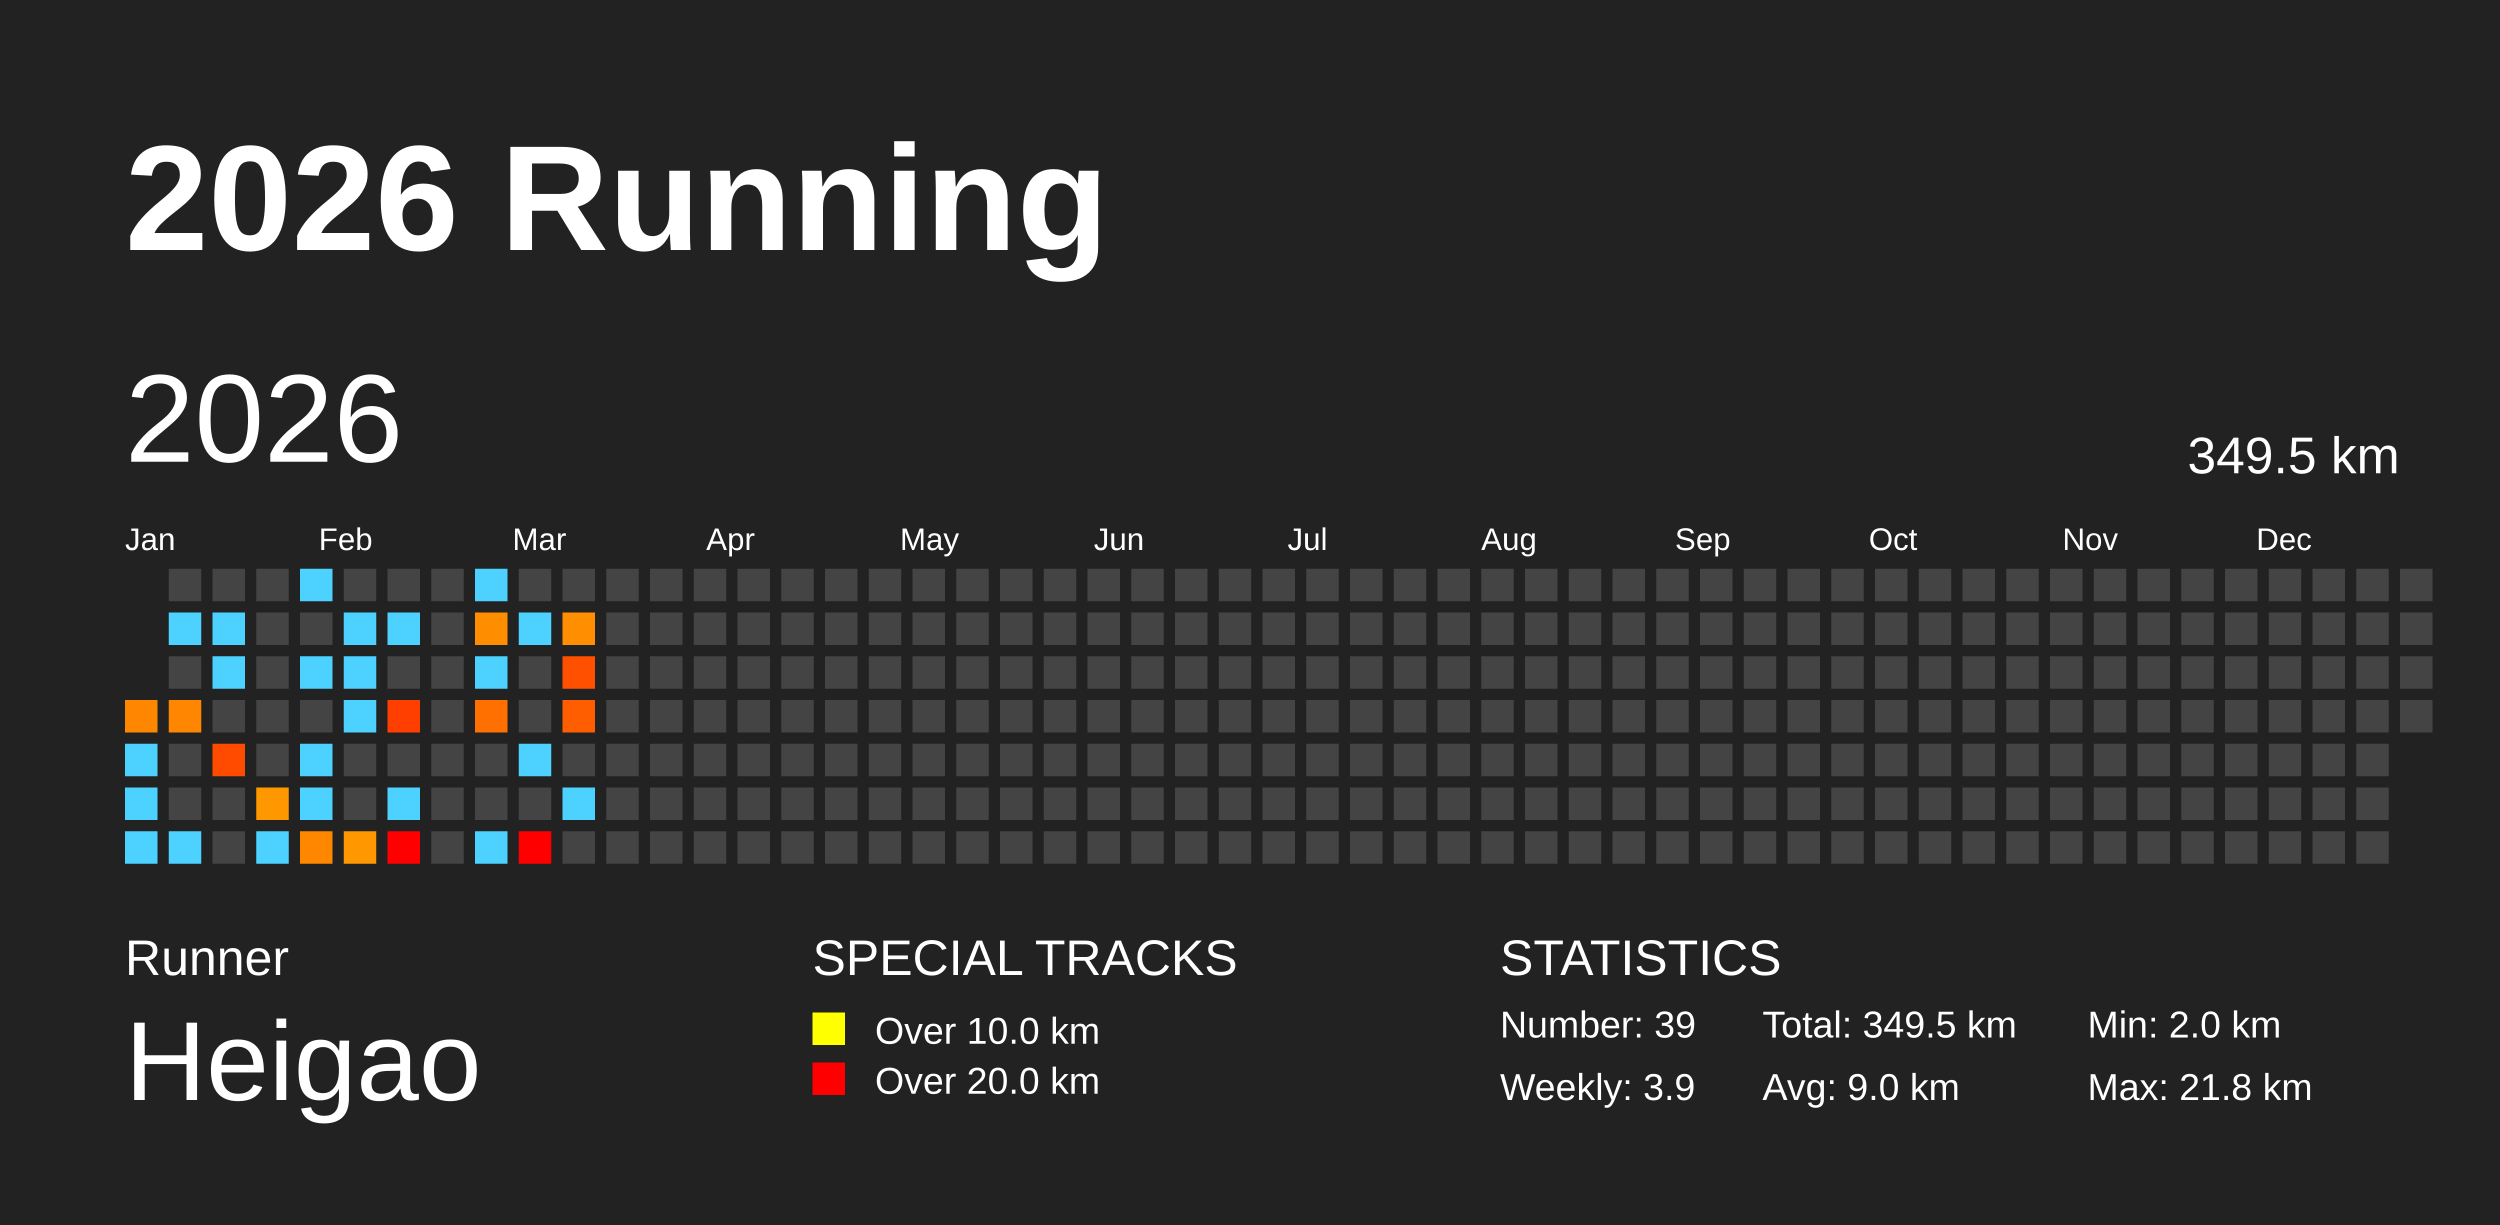
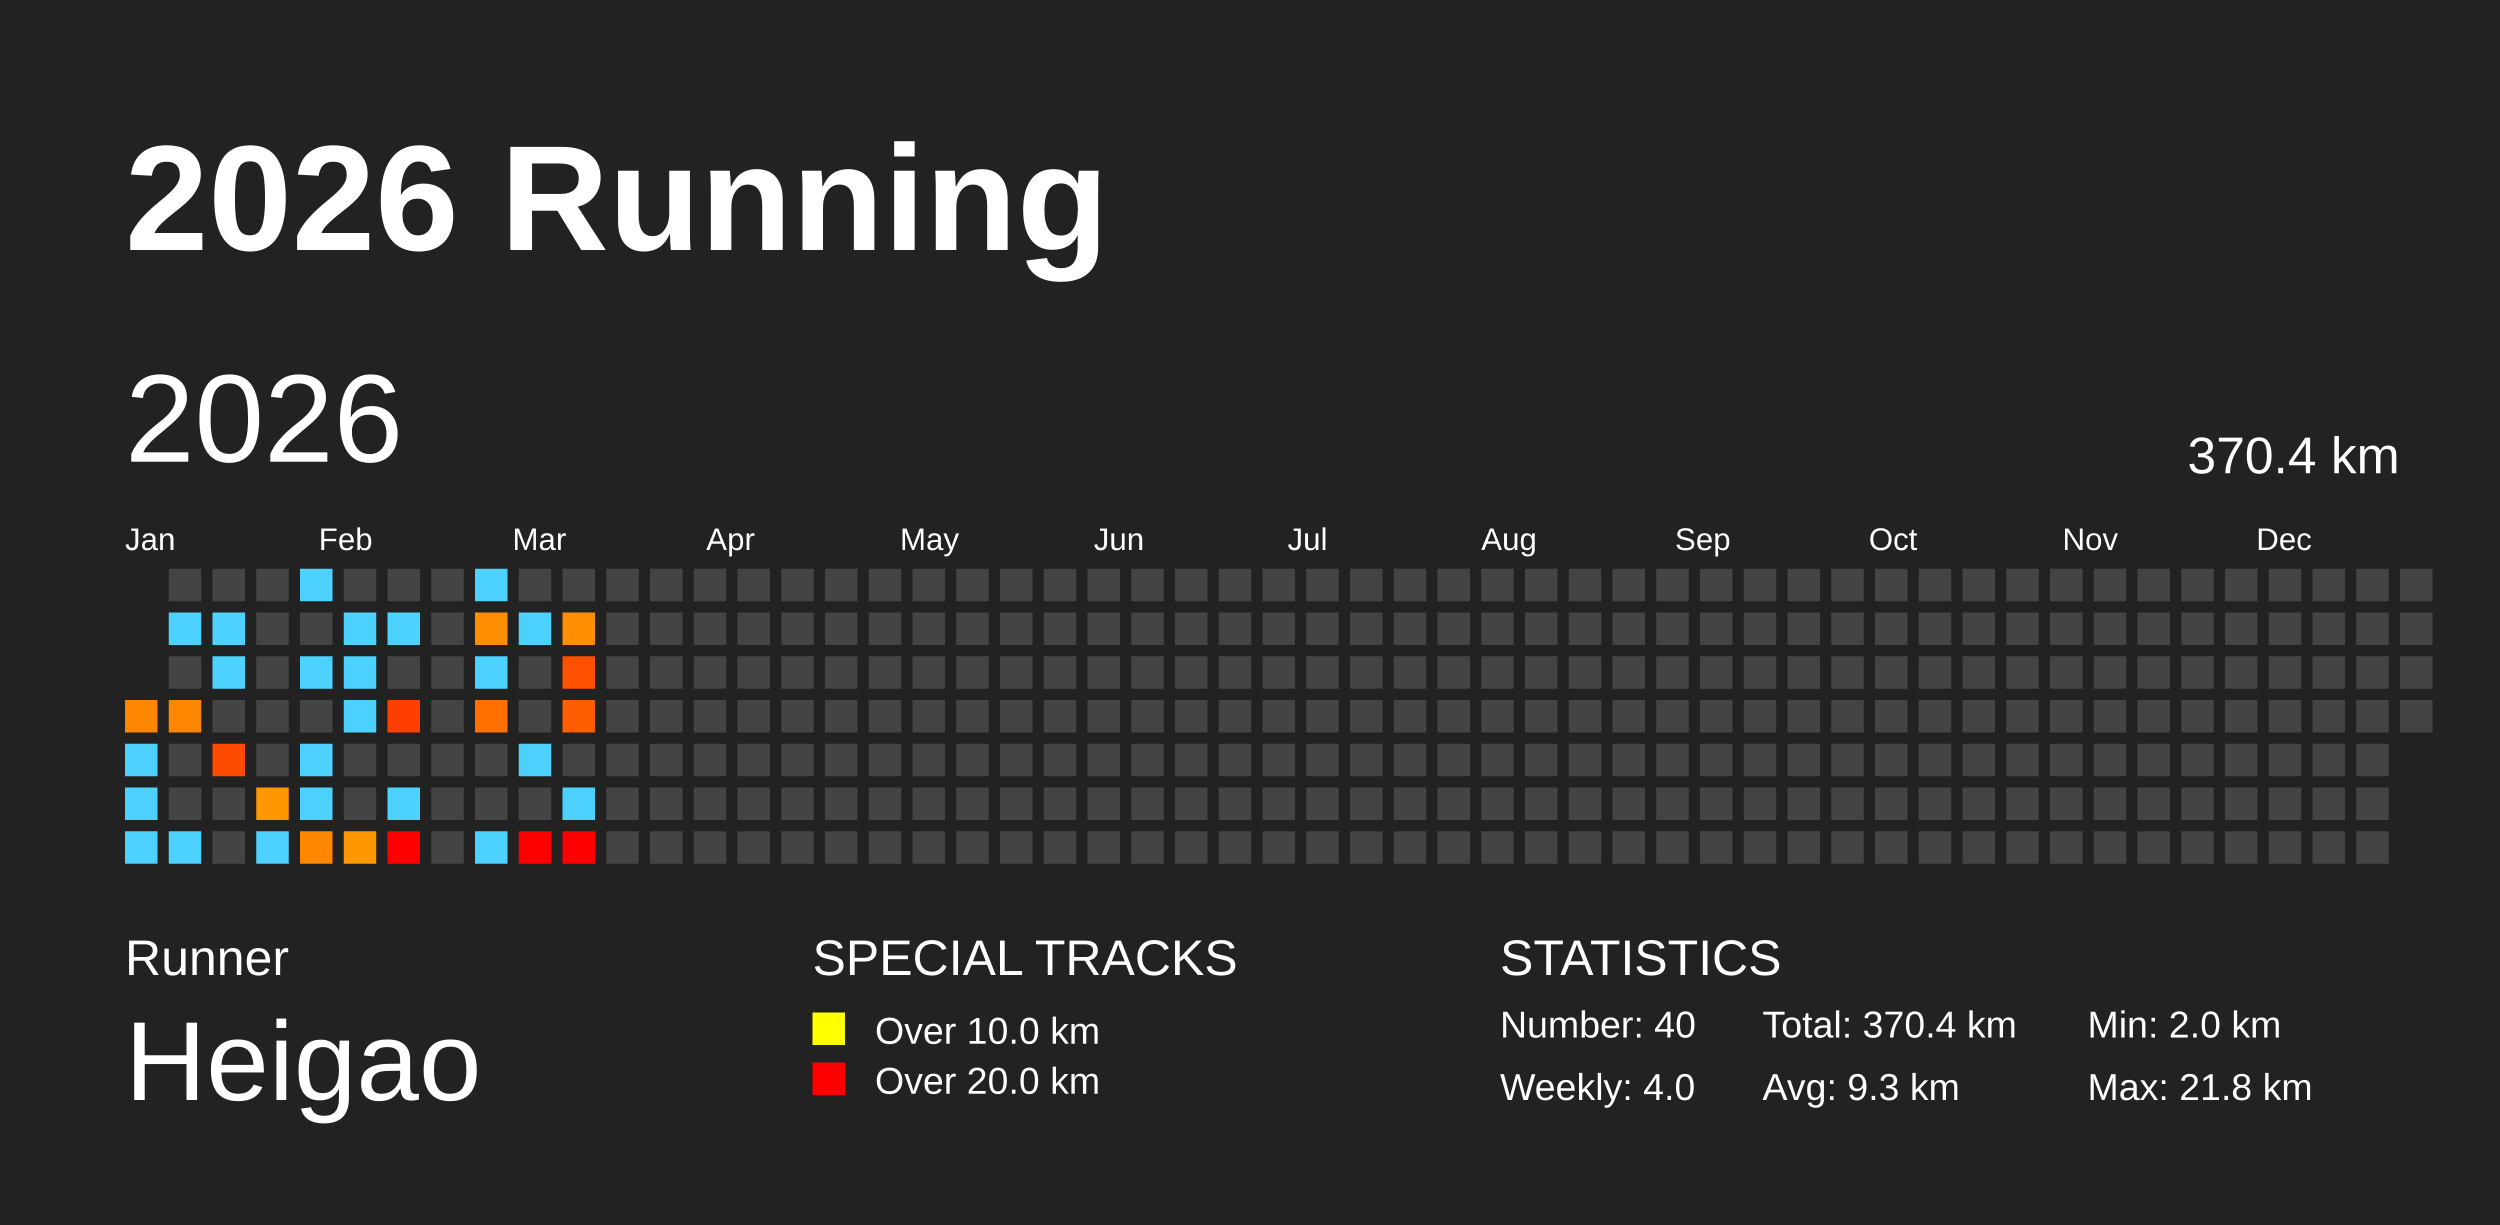
<svg xmlns="http://www.w3.org/2000/svg" baseProfile="full" height="98mm" version="1.1" viewBox="0,0,200,98" width="200mm">
  <defs />
  <rect fill="#222222" height="98" width="200" x="0" y="0" />
  <text fill="#FFFFFF" style="font-size:12px; font-family:Arial; font-weight:bold;" x="10" y="20">2026 Running</text>
  <text fill="#FFFFFF" style="font-size:4px; font-family:Arial" x="10" y="78">Runner</text>
  <text fill="#FFFFFF" style="font-size:9px; font-family:Arial" x="10" y="88">Heigao</text>
  <text fill="#FFFFFF" style="font-size:4px; font-family:Arial" x="65" y="78">SPECIAL TRACKS</text>
  <rect fill="yellow" height="2.6" width="2.6" x="65" y="81" />
  <text fill="#FFFFFF" style="font-size:3px; font-family:Arial" x="70" y="83.5">Over 10.0 km</text>
  <rect fill="red" height="2.6" width="2.6" x="65" y="85" />
  <text fill="#FFFFFF" style="font-size:3px; font-family:Arial" x="70" y="87.5">Over 20.0 km</text>
  <text fill="#FFFFFF" style="font-size:4px; font-family:Arial" x="120" y="78">STATISTICS</text>
-   <text fill="#FFFFFF" style="font-size:3px; font-family:Arial" x="120" y="83">Number: 39</text>
-   <text fill="#FFFFFF" style="font-size:3px; font-family:Arial" x="120" y="88">Weekly: 3.9</text>
-   <text fill="#FFFFFF" style="font-size:3px; font-family:Arial" x="141" y="83">Total: 349.5 km</text>
-   <text fill="#FFFFFF" style="font-size:3px; font-family:Arial" x="141" y="88">Avg: 9.0 km</text>
+   <text fill="#FFFFFF" style="font-size:3px; font-family:Arial" x="120" y="83">Number: 40</text>
+   <text fill="#FFFFFF" style="font-size:3px; font-family:Arial" x="120" y="88">Weekly: 4.0</text>
+   <text fill="#FFFFFF" style="font-size:3px; font-family:Arial" x="141" y="83">Total: 370.4 km</text>
+   <text fill="#FFFFFF" style="font-size:3px; font-family:Arial" x="141" y="88">Avg: 9.3 km</text>
  <text fill="#FFFFFF" style="font-size:3px; font-family:Arial" x="167" y="83">Min: 2.0 km</text>
  <text fill="#FFFFFF" style="font-size:3px; font-family:Arial" x="167" y="88">Max: 21.8 km</text>
  <text dominant-baseline="hanging" fill="#FFFFFF" style="font-size:10.0px; font-family:Arial;" x="10" y="30">2026</text>
-   <text dominant-baseline="hanging" fill="#FFFFFF" style="font-size:4.125px; font-family:Arial;" x="175" y="35">349.5 km</text>
+   <text dominant-baseline="hanging" fill="#FFFFFF" style="font-size:4.125px; font-family:Arial;" x="175" y="35">370.4 km</text>
  <text fill="#FFFFFF" style="font-size:2.5px; font-family:Arial" x="10.0" y="44">Jan</text>
  <text fill="#FFFFFF" style="font-size:2.5px; font-family:Arial" x="25.5" y="44">Feb</text>
  <text fill="#FFFFFF" style="font-size:2.5px; font-family:Arial" x="41.0" y="44">Mar</text>
  <text fill="#FFFFFF" style="font-size:2.5px; font-family:Arial" x="56.5" y="44">Apr</text>
  <text fill="#FFFFFF" style="font-size:2.5px; font-family:Arial" x="72.0" y="44">May</text>
  <text fill="#FFFFFF" style="font-size:2.5px; font-family:Arial" x="87.5" y="44">Jun</text>
  <text fill="#FFFFFF" style="font-size:2.5px; font-family:Arial" x="103.0" y="44">Jul</text>
  <text fill="#FFFFFF" style="font-size:2.5px; font-family:Arial" x="118.5" y="44">Aug</text>
  <text fill="#FFFFFF" style="font-size:2.5px; font-family:Arial" x="134.0" y="44">Sep</text>
  <text fill="#FFFFFF" style="font-size:2.5px; font-family:Arial" x="149.5" y="44">Oct</text>
  <text fill="#FFFFFF" style="font-size:2.5px; font-family:Arial" x="165.0" y="44">Nov</text>
  <text fill="#FFFFFF" style="font-size:2.5px; font-family:Arial" x="180.5" y="44">Dec</text>
  <rect fill="#ff8600" height="2.6" width="2.6" x="10.0" y="56.0" />
  <rect fill="#4dd2ff" height="2.6" width="2.6" x="10.0" y="59.5" />
  <rect fill="#4dd2ff" height="2.6" width="2.6" x="10.0" y="63.0" />
  <rect fill="#4dd2ff" height="2.6" width="2.6" x="10.0" y="66.5" />
  <rect fill="#444444" height="2.6" width="2.6" x="13.5" y="45.5" />
  <rect fill="#4dd2ff" height="2.6" width="2.6" x="13.5" y="49.0" />
  <rect fill="#444444" height="2.6" width="2.6" x="13.5" y="52.5" />
  <rect fill="#ff8600" height="2.6" width="2.6" x="13.5" y="56.0" />
  <rect fill="#444444" height="2.6" width="2.6" x="13.5" y="59.5" />
  <rect fill="#444444" height="2.6" width="2.6" x="13.5" y="63.0" />
  <rect fill="#4dd2ff" height="2.6" width="2.6" x="13.5" y="66.5" />
  <rect fill="#444444" height="2.6" width="2.6" x="17.0" y="45.5" />
  <rect fill="#4dd2ff" height="2.6" width="2.6" x="17.0" y="49.0" />
  <rect fill="#4dd2ff" height="2.6" width="2.6" x="17.0" y="52.5" />
  <rect fill="#444444" height="2.6" width="2.6" x="17.0" y="56.0" />
  <rect fill="#ff4b00" height="2.6" width="2.6" x="17.0" y="59.5" />
  <rect fill="#444444" height="2.6" width="2.6" x="17.0" y="63.0" />
  <rect fill="#444444" height="2.6" width="2.6" x="17.0" y="66.5" />
  <rect fill="#444444" height="2.6" width="2.6" x="20.5" y="45.5" />
  <rect fill="#444444" height="2.6" width="2.6" x="20.5" y="49.0" />
  <rect fill="#444444" height="2.6" width="2.6" x="20.5" y="52.5" />
  <rect fill="#444444" height="2.6" width="2.6" x="20.5" y="56.0" />
  <rect fill="#444444" height="2.6" width="2.6" x="20.5" y="59.5" />
  <rect fill="#ff9700" height="2.6" width="2.6" x="20.5" y="63.0" />
  <rect fill="#4dd2ff" height="2.6" width="2.6" x="20.5" y="66.5" />
  <rect fill="#4dd2ff" height="2.6" width="2.6" x="24.0" y="45.5" />
  <rect fill="#444444" height="2.6" width="2.6" x="24.0" y="49.0" />
  <rect fill="#4dd2ff" height="2.6" width="2.6" x="24.0" y="52.5" />
  <rect fill="#444444" height="2.6" width="2.6" x="24.0" y="56.0" />
  <rect fill="#4dd2ff" height="2.6" width="2.6" x="24.0" y="59.5" />
  <rect fill="#4dd2ff" height="2.6" width="2.6" x="24.0" y="63.0" />
  <rect fill="#ff8700" height="2.6" width="2.6" x="24.0" y="66.5" />
  <rect fill="#444444" height="2.6" width="2.6" x="27.5" y="45.5" />
  <rect fill="#4dd2ff" height="2.6" width="2.6" x="27.5" y="49.0" />
  <rect fill="#4dd2ff" height="2.6" width="2.6" x="27.5" y="52.5" />
  <rect fill="#4dd2ff" height="2.6" width="2.6" x="27.5" y="56.0" />
  <rect fill="#444444" height="2.6" width="2.6" x="27.5" y="59.5" />
  <rect fill="#444444" height="2.6" width="2.6" x="27.5" y="63.0" />
  <rect fill="#ff9800" height="2.6" width="2.6" x="27.5" y="66.5" />
  <rect fill="#444444" height="2.6" width="2.6" x="31.0" y="45.5" />
  <rect fill="#4dd2ff" height="2.6" width="2.6" x="31.0" y="49.0" />
  <rect fill="#444444" height="2.6" width="2.6" x="31.0" y="52.5" />
  <rect fill="#ff3f00" height="2.6" width="2.6" x="31.0" y="56.0" />
  <rect fill="#444444" height="2.6" width="2.6" x="31.0" y="59.5" />
  <rect fill="#4dd2ff" height="2.6" width="2.6" x="31.0" y="63.0" />
  <rect fill="red" height="2.6" width="2.6" x="31.0" y="66.5" />
  <rect fill="#444444" height="2.6" width="2.6" x="34.5" y="45.5" />
  <rect fill="#444444" height="2.6" width="2.6" x="34.5" y="49.0" />
  <rect fill="#444444" height="2.6" width="2.6" x="34.5" y="52.5" />
  <rect fill="#444444" height="2.6" width="2.6" x="34.5" y="56.0" />
  <rect fill="#444444" height="2.6" width="2.6" x="34.5" y="59.5" />
  <rect fill="#444444" height="2.6" width="2.6" x="34.5" y="63.0" />
  <rect fill="#444444" height="2.6" width="2.6" x="34.5" y="66.5" />
  <rect fill="#4dd2ff" height="2.6" width="2.6" x="38.0" y="45.5" />
  <rect fill="#ff8d00" height="2.6" width="2.6" x="38.0" y="49.0" />
  <rect fill="#4dd2ff" height="2.6" width="2.6" x="38.0" y="52.5" />
  <rect fill="#ff7000" height="2.6" width="2.6" x="38.0" y="56.0" />
  <rect fill="#444444" height="2.6" width="2.6" x="38.0" y="59.5" />
  <rect fill="#444444" height="2.6" width="2.6" x="38.0" y="63.0" />
  <rect fill="#4dd2ff" height="2.6" width="2.6" x="38.0" y="66.5" />
  <rect fill="#444444" height="2.6" width="2.6" x="41.5" y="45.5" />
  <rect fill="#4dd2ff" height="2.6" width="2.6" x="41.5" y="49.0" />
  <rect fill="#444444" height="2.6" width="2.6" x="41.5" y="52.5" />
  <rect fill="#444444" height="2.6" width="2.6" x="41.5" y="56.0" />
  <rect fill="#4dd2ff" height="2.6" width="2.6" x="41.5" y="59.5" />
  <rect fill="#444444" height="2.6" width="2.6" x="41.5" y="63.0" />
  <rect fill="red" height="2.6" width="2.6" x="41.5" y="66.5" />
  <rect fill="#444444" height="2.6" width="2.6" x="45.0" y="45.5" />
  <rect fill="#ff8f00" height="2.6" width="2.6" x="45.0" y="49.0" />
  <rect fill="#ff5000" height="2.6" width="2.6" x="45.0" y="52.5" />
  <rect fill="#ff5e00" height="2.6" width="2.6" x="45.0" y="56.0" />
  <rect fill="#444444" height="2.6" width="2.6" x="45.0" y="59.5" />
  <rect fill="#4dd2ff" height="2.6" width="2.6" x="45.0" y="63.0" />
-   <rect fill="#444444" height="2.6" width="2.6" x="45.0" y="66.5" />
+   <rect fill="red" height="2.6" width="2.6" x="45.0" y="66.5" />
  <rect fill="#444444" height="2.6" width="2.6" x="48.5" y="45.5" />
  <rect fill="#444444" height="2.6" width="2.6" x="48.5" y="49.0" />
  <rect fill="#444444" height="2.6" width="2.6" x="48.5" y="52.5" />
  <rect fill="#444444" height="2.6" width="2.6" x="48.5" y="56.0" />
  <rect fill="#444444" height="2.6" width="2.6" x="48.5" y="59.5" />
  <rect fill="#444444" height="2.6" width="2.6" x="48.5" y="63.0" />
  <rect fill="#444444" height="2.6" width="2.6" x="48.5" y="66.5" />
  <rect fill="#444444" height="2.6" width="2.6" x="52.0" y="45.5" />
  <rect fill="#444444" height="2.6" width="2.6" x="52.0" y="49.0" />
  <rect fill="#444444" height="2.6" width="2.6" x="52.0" y="52.5" />
  <rect fill="#444444" height="2.6" width="2.6" x="52.0" y="56.0" />
  <rect fill="#444444" height="2.6" width="2.6" x="52.0" y="59.5" />
  <rect fill="#444444" height="2.6" width="2.6" x="52.0" y="63.0" />
  <rect fill="#444444" height="2.6" width="2.6" x="52.0" y="66.5" />
  <rect fill="#444444" height="2.6" width="2.6" x="55.5" y="45.5" />
  <rect fill="#444444" height="2.6" width="2.6" x="55.5" y="49.0" />
  <rect fill="#444444" height="2.6" width="2.6" x="55.5" y="52.5" />
  <rect fill="#444444" height="2.6" width="2.6" x="55.5" y="56.0" />
  <rect fill="#444444" height="2.6" width="2.6" x="55.5" y="59.5" />
  <rect fill="#444444" height="2.6" width="2.6" x="55.5" y="63.0" />
  <rect fill="#444444" height="2.6" width="2.6" x="55.5" y="66.5" />
  <rect fill="#444444" height="2.6" width="2.6" x="59.0" y="45.5" />
  <rect fill="#444444" height="2.6" width="2.6" x="59.0" y="49.0" />
  <rect fill="#444444" height="2.6" width="2.6" x="59.0" y="52.5" />
  <rect fill="#444444" height="2.6" width="2.6" x="59.0" y="56.0" />
  <rect fill="#444444" height="2.6" width="2.6" x="59.0" y="59.5" />
  <rect fill="#444444" height="2.6" width="2.6" x="59.0" y="63.0" />
  <rect fill="#444444" height="2.6" width="2.6" x="59.0" y="66.5" />
  <rect fill="#444444" height="2.6" width="2.6" x="62.5" y="45.5" />
  <rect fill="#444444" height="2.6" width="2.6" x="62.5" y="49.0" />
  <rect fill="#444444" height="2.6" width="2.6" x="62.5" y="52.5" />
  <rect fill="#444444" height="2.6" width="2.6" x="62.5" y="56.0" />
  <rect fill="#444444" height="2.6" width="2.6" x="62.5" y="59.5" />
  <rect fill="#444444" height="2.6" width="2.6" x="62.5" y="63.0" />
  <rect fill="#444444" height="2.6" width="2.6" x="62.5" y="66.5" />
  <rect fill="#444444" height="2.6" width="2.6" x="66.0" y="45.5" />
  <rect fill="#444444" height="2.6" width="2.6" x="66.0" y="49.0" />
  <rect fill="#444444" height="2.6" width="2.6" x="66.0" y="52.5" />
  <rect fill="#444444" height="2.6" width="2.6" x="66.0" y="56.0" />
  <rect fill="#444444" height="2.6" width="2.6" x="66.0" y="59.5" />
  <rect fill="#444444" height="2.6" width="2.6" x="66.0" y="63.0" />
  <rect fill="#444444" height="2.6" width="2.6" x="66.0" y="66.5" />
  <rect fill="#444444" height="2.6" width="2.6" x="69.5" y="45.5" />
  <rect fill="#444444" height="2.6" width="2.6" x="69.5" y="49.0" />
  <rect fill="#444444" height="2.6" width="2.6" x="69.5" y="52.5" />
  <rect fill="#444444" height="2.6" width="2.6" x="69.5" y="56.0" />
  <rect fill="#444444" height="2.6" width="2.6" x="69.5" y="59.5" />
  <rect fill="#444444" height="2.6" width="2.6" x="69.5" y="63.0" />
  <rect fill="#444444" height="2.6" width="2.6" x="69.5" y="66.5" />
  <rect fill="#444444" height="2.6" width="2.6" x="73.0" y="45.5" />
  <rect fill="#444444" height="2.6" width="2.6" x="73.0" y="49.0" />
  <rect fill="#444444" height="2.6" width="2.6" x="73.0" y="52.5" />
  <rect fill="#444444" height="2.6" width="2.6" x="73.0" y="56.0" />
  <rect fill="#444444" height="2.6" width="2.6" x="73.0" y="59.5" />
  <rect fill="#444444" height="2.6" width="2.6" x="73.0" y="63.0" />
  <rect fill="#444444" height="2.6" width="2.6" x="73.0" y="66.5" />
  <rect fill="#444444" height="2.6" width="2.6" x="76.5" y="45.5" />
  <rect fill="#444444" height="2.6" width="2.6" x="76.5" y="49.0" />
  <rect fill="#444444" height="2.6" width="2.6" x="76.5" y="52.5" />
  <rect fill="#444444" height="2.6" width="2.6" x="76.5" y="56.0" />
  <rect fill="#444444" height="2.6" width="2.6" x="76.5" y="59.5" />
  <rect fill="#444444" height="2.6" width="2.6" x="76.5" y="63.0" />
  <rect fill="#444444" height="2.6" width="2.6" x="76.5" y="66.5" />
  <rect fill="#444444" height="2.6" width="2.6" x="80.0" y="45.5" />
  <rect fill="#444444" height="2.6" width="2.6" x="80.0" y="49.0" />
  <rect fill="#444444" height="2.6" width="2.6" x="80.0" y="52.5" />
  <rect fill="#444444" height="2.6" width="2.6" x="80.0" y="56.0" />
  <rect fill="#444444" height="2.6" width="2.6" x="80.0" y="59.5" />
  <rect fill="#444444" height="2.6" width="2.6" x="80.0" y="63.0" />
  <rect fill="#444444" height="2.6" width="2.6" x="80.0" y="66.5" />
  <rect fill="#444444" height="2.6" width="2.6" x="83.5" y="45.5" />
  <rect fill="#444444" height="2.6" width="2.6" x="83.5" y="49.0" />
  <rect fill="#444444" height="2.6" width="2.6" x="83.5" y="52.5" />
  <rect fill="#444444" height="2.6" width="2.6" x="83.5" y="56.0" />
  <rect fill="#444444" height="2.6" width="2.6" x="83.5" y="59.5" />
  <rect fill="#444444" height="2.6" width="2.6" x="83.5" y="63.0" />
  <rect fill="#444444" height="2.6" width="2.6" x="83.5" y="66.5" />
  <rect fill="#444444" height="2.6" width="2.6" x="87.0" y="45.5" />
  <rect fill="#444444" height="2.6" width="2.6" x="87.0" y="49.0" />
  <rect fill="#444444" height="2.6" width="2.6" x="87.0" y="52.5" />
  <rect fill="#444444" height="2.6" width="2.6" x="87.0" y="56.0" />
  <rect fill="#444444" height="2.6" width="2.6" x="87.0" y="59.5" />
  <rect fill="#444444" height="2.6" width="2.6" x="87.0" y="63.0" />
  <rect fill="#444444" height="2.6" width="2.6" x="87.0" y="66.5" />
  <rect fill="#444444" height="2.6" width="2.6" x="90.5" y="45.5" />
  <rect fill="#444444" height="2.6" width="2.6" x="90.5" y="49.0" />
  <rect fill="#444444" height="2.6" width="2.6" x="90.5" y="52.5" />
  <rect fill="#444444" height="2.6" width="2.6" x="90.5" y="56.0" />
  <rect fill="#444444" height="2.6" width="2.6" x="90.5" y="59.5" />
  <rect fill="#444444" height="2.6" width="2.6" x="90.5" y="63.0" />
  <rect fill="#444444" height="2.6" width="2.6" x="90.5" y="66.5" />
  <rect fill="#444444" height="2.6" width="2.6" x="94.0" y="45.5" />
  <rect fill="#444444" height="2.6" width="2.6" x="94.0" y="49.0" />
  <rect fill="#444444" height="2.6" width="2.6" x="94.0" y="52.5" />
  <rect fill="#444444" height="2.6" width="2.6" x="94.0" y="56.0" />
  <rect fill="#444444" height="2.6" width="2.6" x="94.0" y="59.5" />
  <rect fill="#444444" height="2.6" width="2.6" x="94.0" y="63.0" />
  <rect fill="#444444" height="2.6" width="2.6" x="94.0" y="66.5" />
  <rect fill="#444444" height="2.6" width="2.6" x="97.5" y="45.5" />
  <rect fill="#444444" height="2.6" width="2.6" x="97.5" y="49.0" />
  <rect fill="#444444" height="2.6" width="2.6" x="97.5" y="52.5" />
  <rect fill="#444444" height="2.6" width="2.6" x="97.5" y="56.0" />
  <rect fill="#444444" height="2.6" width="2.6" x="97.5" y="59.5" />
  <rect fill="#444444" height="2.6" width="2.6" x="97.5" y="63.0" />
  <rect fill="#444444" height="2.6" width="2.6" x="97.5" y="66.5" />
  <rect fill="#444444" height="2.6" width="2.6" x="101.0" y="45.5" />
  <rect fill="#444444" height="2.6" width="2.6" x="101.0" y="49.0" />
  <rect fill="#444444" height="2.6" width="2.6" x="101.0" y="52.5" />
  <rect fill="#444444" height="2.6" width="2.6" x="101.0" y="56.0" />
  <rect fill="#444444" height="2.6" width="2.6" x="101.0" y="59.5" />
  <rect fill="#444444" height="2.6" width="2.6" x="101.0" y="63.0" />
  <rect fill="#444444" height="2.6" width="2.6" x="101.0" y="66.5" />
  <rect fill="#444444" height="2.6" width="2.6" x="104.5" y="45.5" />
  <rect fill="#444444" height="2.6" width="2.6" x="104.5" y="49.0" />
  <rect fill="#444444" height="2.6" width="2.6" x="104.5" y="52.5" />
  <rect fill="#444444" height="2.6" width="2.6" x="104.5" y="56.0" />
  <rect fill="#444444" height="2.6" width="2.6" x="104.5" y="59.5" />
  <rect fill="#444444" height="2.6" width="2.6" x="104.5" y="63.0" />
  <rect fill="#444444" height="2.6" width="2.6" x="104.5" y="66.5" />
  <rect fill="#444444" height="2.6" width="2.6" x="108.0" y="45.5" />
  <rect fill="#444444" height="2.6" width="2.6" x="108.0" y="49.0" />
  <rect fill="#444444" height="2.6" width="2.6" x="108.0" y="52.5" />
  <rect fill="#444444" height="2.6" width="2.6" x="108.0" y="56.0" />
  <rect fill="#444444" height="2.6" width="2.6" x="108.0" y="59.5" />
  <rect fill="#444444" height="2.6" width="2.6" x="108.0" y="63.0" />
  <rect fill="#444444" height="2.6" width="2.6" x="108.0" y="66.5" />
  <rect fill="#444444" height="2.6" width="2.6" x="111.5" y="45.5" />
  <rect fill="#444444" height="2.6" width="2.6" x="111.5" y="49.0" />
  <rect fill="#444444" height="2.6" width="2.6" x="111.5" y="52.5" />
  <rect fill="#444444" height="2.6" width="2.6" x="111.5" y="56.0" />
  <rect fill="#444444" height="2.6" width="2.6" x="111.5" y="59.5" />
  <rect fill="#444444" height="2.6" width="2.6" x="111.5" y="63.0" />
  <rect fill="#444444" height="2.6" width="2.6" x="111.5" y="66.5" />
  <rect fill="#444444" height="2.6" width="2.6" x="115.0" y="45.5" />
  <rect fill="#444444" height="2.6" width="2.6" x="115.0" y="49.0" />
  <rect fill="#444444" height="2.6" width="2.6" x="115.0" y="52.5" />
  <rect fill="#444444" height="2.6" width="2.6" x="115.0" y="56.0" />
  <rect fill="#444444" height="2.6" width="2.6" x="115.0" y="59.5" />
  <rect fill="#444444" height="2.6" width="2.6" x="115.0" y="63.0" />
  <rect fill="#444444" height="2.6" width="2.6" x="115.0" y="66.5" />
  <rect fill="#444444" height="2.6" width="2.6" x="118.5" y="45.5" />
  <rect fill="#444444" height="2.6" width="2.6" x="118.5" y="49.0" />
  <rect fill="#444444" height="2.6" width="2.6" x="118.5" y="52.5" />
  <rect fill="#444444" height="2.6" width="2.6" x="118.5" y="56.0" />
  <rect fill="#444444" height="2.6" width="2.6" x="118.5" y="59.5" />
  <rect fill="#444444" height="2.6" width="2.6" x="118.5" y="63.0" />
  <rect fill="#444444" height="2.6" width="2.6" x="118.5" y="66.5" />
  <rect fill="#444444" height="2.6" width="2.6" x="122.0" y="45.5" />
  <rect fill="#444444" height="2.6" width="2.6" x="122.0" y="49.0" />
  <rect fill="#444444" height="2.6" width="2.6" x="122.0" y="52.5" />
  <rect fill="#444444" height="2.6" width="2.6" x="122.0" y="56.0" />
  <rect fill="#444444" height="2.6" width="2.6" x="122.0" y="59.5" />
  <rect fill="#444444" height="2.6" width="2.6" x="122.0" y="63.0" />
  <rect fill="#444444" height="2.6" width="2.6" x="122.0" y="66.5" />
  <rect fill="#444444" height="2.6" width="2.6" x="125.5" y="45.5" />
  <rect fill="#444444" height="2.6" width="2.6" x="125.5" y="49.0" />
  <rect fill="#444444" height="2.6" width="2.6" x="125.5" y="52.5" />
  <rect fill="#444444" height="2.6" width="2.6" x="125.5" y="56.0" />
  <rect fill="#444444" height="2.6" width="2.6" x="125.5" y="59.5" />
  <rect fill="#444444" height="2.6" width="2.6" x="125.5" y="63.0" />
  <rect fill="#444444" height="2.6" width="2.6" x="125.5" y="66.5" />
  <rect fill="#444444" height="2.6" width="2.6" x="129.0" y="45.5" />
  <rect fill="#444444" height="2.6" width="2.6" x="129.0" y="49.0" />
  <rect fill="#444444" height="2.6" width="2.6" x="129.0" y="52.5" />
  <rect fill="#444444" height="2.6" width="2.6" x="129.0" y="56.0" />
  <rect fill="#444444" height="2.6" width="2.6" x="129.0" y="59.5" />
  <rect fill="#444444" height="2.6" width="2.6" x="129.0" y="63.0" />
  <rect fill="#444444" height="2.6" width="2.6" x="129.0" y="66.5" />
  <rect fill="#444444" height="2.6" width="2.6" x="132.5" y="45.5" />
  <rect fill="#444444" height="2.6" width="2.6" x="132.5" y="49.0" />
  <rect fill="#444444" height="2.6" width="2.6" x="132.5" y="52.5" />
  <rect fill="#444444" height="2.6" width="2.6" x="132.5" y="56.0" />
  <rect fill="#444444" height="2.6" width="2.6" x="132.5" y="59.5" />
  <rect fill="#444444" height="2.6" width="2.6" x="132.5" y="63.0" />
  <rect fill="#444444" height="2.6" width="2.6" x="132.5" y="66.5" />
  <rect fill="#444444" height="2.6" width="2.6" x="136.0" y="45.5" />
  <rect fill="#444444" height="2.6" width="2.6" x="136.0" y="49.0" />
  <rect fill="#444444" height="2.6" width="2.6" x="136.0" y="52.5" />
  <rect fill="#444444" height="2.6" width="2.6" x="136.0" y="56.0" />
  <rect fill="#444444" height="2.6" width="2.6" x="136.0" y="59.5" />
  <rect fill="#444444" height="2.6" width="2.6" x="136.0" y="63.0" />
  <rect fill="#444444" height="2.6" width="2.6" x="136.0" y="66.5" />
  <rect fill="#444444" height="2.6" width="2.6" x="139.5" y="45.5" />
  <rect fill="#444444" height="2.6" width="2.6" x="139.5" y="49.0" />
  <rect fill="#444444" height="2.6" width="2.6" x="139.5" y="52.5" />
  <rect fill="#444444" height="2.6" width="2.6" x="139.5" y="56.0" />
  <rect fill="#444444" height="2.6" width="2.6" x="139.5" y="59.5" />
  <rect fill="#444444" height="2.6" width="2.6" x="139.5" y="63.0" />
  <rect fill="#444444" height="2.6" width="2.6" x="139.5" y="66.5" />
  <rect fill="#444444" height="2.6" width="2.6" x="143.0" y="45.5" />
  <rect fill="#444444" height="2.6" width="2.6" x="143.0" y="49.0" />
  <rect fill="#444444" height="2.6" width="2.6" x="143.0" y="52.5" />
  <rect fill="#444444" height="2.6" width="2.6" x="143.0" y="56.0" />
  <rect fill="#444444" height="2.6" width="2.6" x="143.0" y="59.5" />
  <rect fill="#444444" height="2.6" width="2.6" x="143.0" y="63.0" />
  <rect fill="#444444" height="2.6" width="2.6" x="143.0" y="66.5" />
  <rect fill="#444444" height="2.6" width="2.6" x="146.5" y="45.5" />
  <rect fill="#444444" height="2.6" width="2.6" x="146.5" y="49.0" />
  <rect fill="#444444" height="2.6" width="2.6" x="146.5" y="52.5" />
  <rect fill="#444444" height="2.6" width="2.6" x="146.5" y="56.0" />
  <rect fill="#444444" height="2.6" width="2.6" x="146.5" y="59.5" />
  <rect fill="#444444" height="2.6" width="2.6" x="146.5" y="63.0" />
  <rect fill="#444444" height="2.6" width="2.6" x="146.5" y="66.5" />
  <rect fill="#444444" height="2.6" width="2.6" x="150.0" y="45.5" />
  <rect fill="#444444" height="2.6" width="2.6" x="150.0" y="49.0" />
  <rect fill="#444444" height="2.6" width="2.6" x="150.0" y="52.5" />
  <rect fill="#444444" height="2.6" width="2.6" x="150.0" y="56.0" />
  <rect fill="#444444" height="2.6" width="2.6" x="150.0" y="59.5" />
  <rect fill="#444444" height="2.6" width="2.6" x="150.0" y="63.0" />
  <rect fill="#444444" height="2.6" width="2.6" x="150.0" y="66.5" />
  <rect fill="#444444" height="2.6" width="2.6" x="153.5" y="45.5" />
  <rect fill="#444444" height="2.6" width="2.6" x="153.5" y="49.0" />
  <rect fill="#444444" height="2.6" width="2.6" x="153.5" y="52.5" />
  <rect fill="#444444" height="2.6" width="2.6" x="153.5" y="56.0" />
  <rect fill="#444444" height="2.6" width="2.6" x="153.5" y="59.5" />
  <rect fill="#444444" height="2.6" width="2.6" x="153.5" y="63.0" />
  <rect fill="#444444" height="2.6" width="2.6" x="153.5" y="66.5" />
  <rect fill="#444444" height="2.6" width="2.6" x="157.0" y="45.5" />
  <rect fill="#444444" height="2.6" width="2.6" x="157.0" y="49.0" />
  <rect fill="#444444" height="2.6" width="2.6" x="157.0" y="52.5" />
  <rect fill="#444444" height="2.6" width="2.6" x="157.0" y="56.0" />
  <rect fill="#444444" height="2.6" width="2.6" x="157.0" y="59.5" />
  <rect fill="#444444" height="2.6" width="2.6" x="157.0" y="63.0" />
  <rect fill="#444444" height="2.6" width="2.6" x="157.0" y="66.5" />
  <rect fill="#444444" height="2.6" width="2.6" x="160.5" y="45.5" />
  <rect fill="#444444" height="2.6" width="2.6" x="160.5" y="49.0" />
  <rect fill="#444444" height="2.6" width="2.6" x="160.5" y="52.5" />
  <rect fill="#444444" height="2.6" width="2.6" x="160.5" y="56.0" />
  <rect fill="#444444" height="2.6" width="2.6" x="160.5" y="59.5" />
  <rect fill="#444444" height="2.6" width="2.6" x="160.5" y="63.0" />
  <rect fill="#444444" height="2.6" width="2.6" x="160.5" y="66.5" />
  <rect fill="#444444" height="2.6" width="2.6" x="164.0" y="45.5" />
  <rect fill="#444444" height="2.6" width="2.6" x="164.0" y="49.0" />
  <rect fill="#444444" height="2.6" width="2.6" x="164.0" y="52.5" />
  <rect fill="#444444" height="2.6" width="2.6" x="164.0" y="56.0" />
  <rect fill="#444444" height="2.6" width="2.6" x="164.0" y="59.5" />
  <rect fill="#444444" height="2.6" width="2.6" x="164.0" y="63.0" />
  <rect fill="#444444" height="2.6" width="2.6" x="164.0" y="66.5" />
  <rect fill="#444444" height="2.6" width="2.6" x="167.5" y="45.5" />
  <rect fill="#444444" height="2.6" width="2.6" x="167.5" y="49.0" />
  <rect fill="#444444" height="2.6" width="2.6" x="167.5" y="52.5" />
  <rect fill="#444444" height="2.6" width="2.6" x="167.5" y="56.0" />
  <rect fill="#444444" height="2.6" width="2.6" x="167.5" y="59.5" />
  <rect fill="#444444" height="2.6" width="2.6" x="167.5" y="63.0" />
  <rect fill="#444444" height="2.6" width="2.6" x="167.5" y="66.5" />
  <rect fill="#444444" height="2.6" width="2.6" x="171.0" y="45.5" />
  <rect fill="#444444" height="2.6" width="2.6" x="171.0" y="49.0" />
  <rect fill="#444444" height="2.6" width="2.6" x="171.0" y="52.5" />
  <rect fill="#444444" height="2.6" width="2.6" x="171.0" y="56.0" />
  <rect fill="#444444" height="2.6" width="2.6" x="171.0" y="59.5" />
  <rect fill="#444444" height="2.6" width="2.6" x="171.0" y="63.0" />
  <rect fill="#444444" height="2.6" width="2.6" x="171.0" y="66.5" />
  <rect fill="#444444" height="2.6" width="2.6" x="174.5" y="45.5" />
  <rect fill="#444444" height="2.6" width="2.6" x="174.5" y="49.0" />
  <rect fill="#444444" height="2.6" width="2.6" x="174.5" y="52.5" />
  <rect fill="#444444" height="2.6" width="2.6" x="174.5" y="56.0" />
  <rect fill="#444444" height="2.6" width="2.6" x="174.5" y="59.5" />
  <rect fill="#444444" height="2.6" width="2.6" x="174.5" y="63.0" />
  <rect fill="#444444" height="2.6" width="2.6" x="174.5" y="66.5" />
  <rect fill="#444444" height="2.6" width="2.6" x="178.0" y="45.5" />
  <rect fill="#444444" height="2.6" width="2.6" x="178.0" y="49.0" />
  <rect fill="#444444" height="2.6" width="2.6" x="178.0" y="52.5" />
  <rect fill="#444444" height="2.6" width="2.6" x="178.0" y="56.0" />
  <rect fill="#444444" height="2.6" width="2.6" x="178.0" y="59.5" />
  <rect fill="#444444" height="2.6" width="2.6" x="178.0" y="63.0" />
  <rect fill="#444444" height="2.6" width="2.6" x="178.0" y="66.5" />
  <rect fill="#444444" height="2.6" width="2.6" x="181.5" y="45.5" />
  <rect fill="#444444" height="2.6" width="2.6" x="181.5" y="49.0" />
  <rect fill="#444444" height="2.6" width="2.6" x="181.5" y="52.5" />
  <rect fill="#444444" height="2.6" width="2.6" x="181.5" y="56.0" />
  <rect fill="#444444" height="2.6" width="2.6" x="181.5" y="59.5" />
  <rect fill="#444444" height="2.6" width="2.6" x="181.5" y="63.0" />
  <rect fill="#444444" height="2.6" width="2.6" x="181.5" y="66.5" />
  <rect fill="#444444" height="2.6" width="2.6" x="185.0" y="45.5" />
  <rect fill="#444444" height="2.6" width="2.6" x="185.0" y="49.0" />
  <rect fill="#444444" height="2.6" width="2.6" x="185.0" y="52.5" />
  <rect fill="#444444" height="2.6" width="2.6" x="185.0" y="56.0" />
  <rect fill="#444444" height="2.6" width="2.6" x="185.0" y="59.5" />
  <rect fill="#444444" height="2.6" width="2.6" x="185.0" y="63.0" />
  <rect fill="#444444" height="2.6" width="2.6" x="185.0" y="66.5" />
  <rect fill="#444444" height="2.6" width="2.6" x="188.5" y="45.5" />
  <rect fill="#444444" height="2.6" width="2.6" x="188.5" y="49.0" />
  <rect fill="#444444" height="2.6" width="2.6" x="188.5" y="52.5" />
  <rect fill="#444444" height="2.6" width="2.6" x="188.5" y="56.0" />
  <rect fill="#444444" height="2.6" width="2.6" x="188.5" y="59.5" />
  <rect fill="#444444" height="2.6" width="2.6" x="188.5" y="63.0" />
  <rect fill="#444444" height="2.6" width="2.6" x="188.5" y="66.5" />
  <rect fill="#444444" height="2.6" width="2.6" x="192.0" y="45.5" />
  <rect fill="#444444" height="2.6" width="2.6" x="192.0" y="49.0" />
  <rect fill="#444444" height="2.6" width="2.6" x="192.0" y="52.5" />
  <rect fill="#444444" height="2.6" width="2.6" x="192.0" y="56.0" />
</svg>
